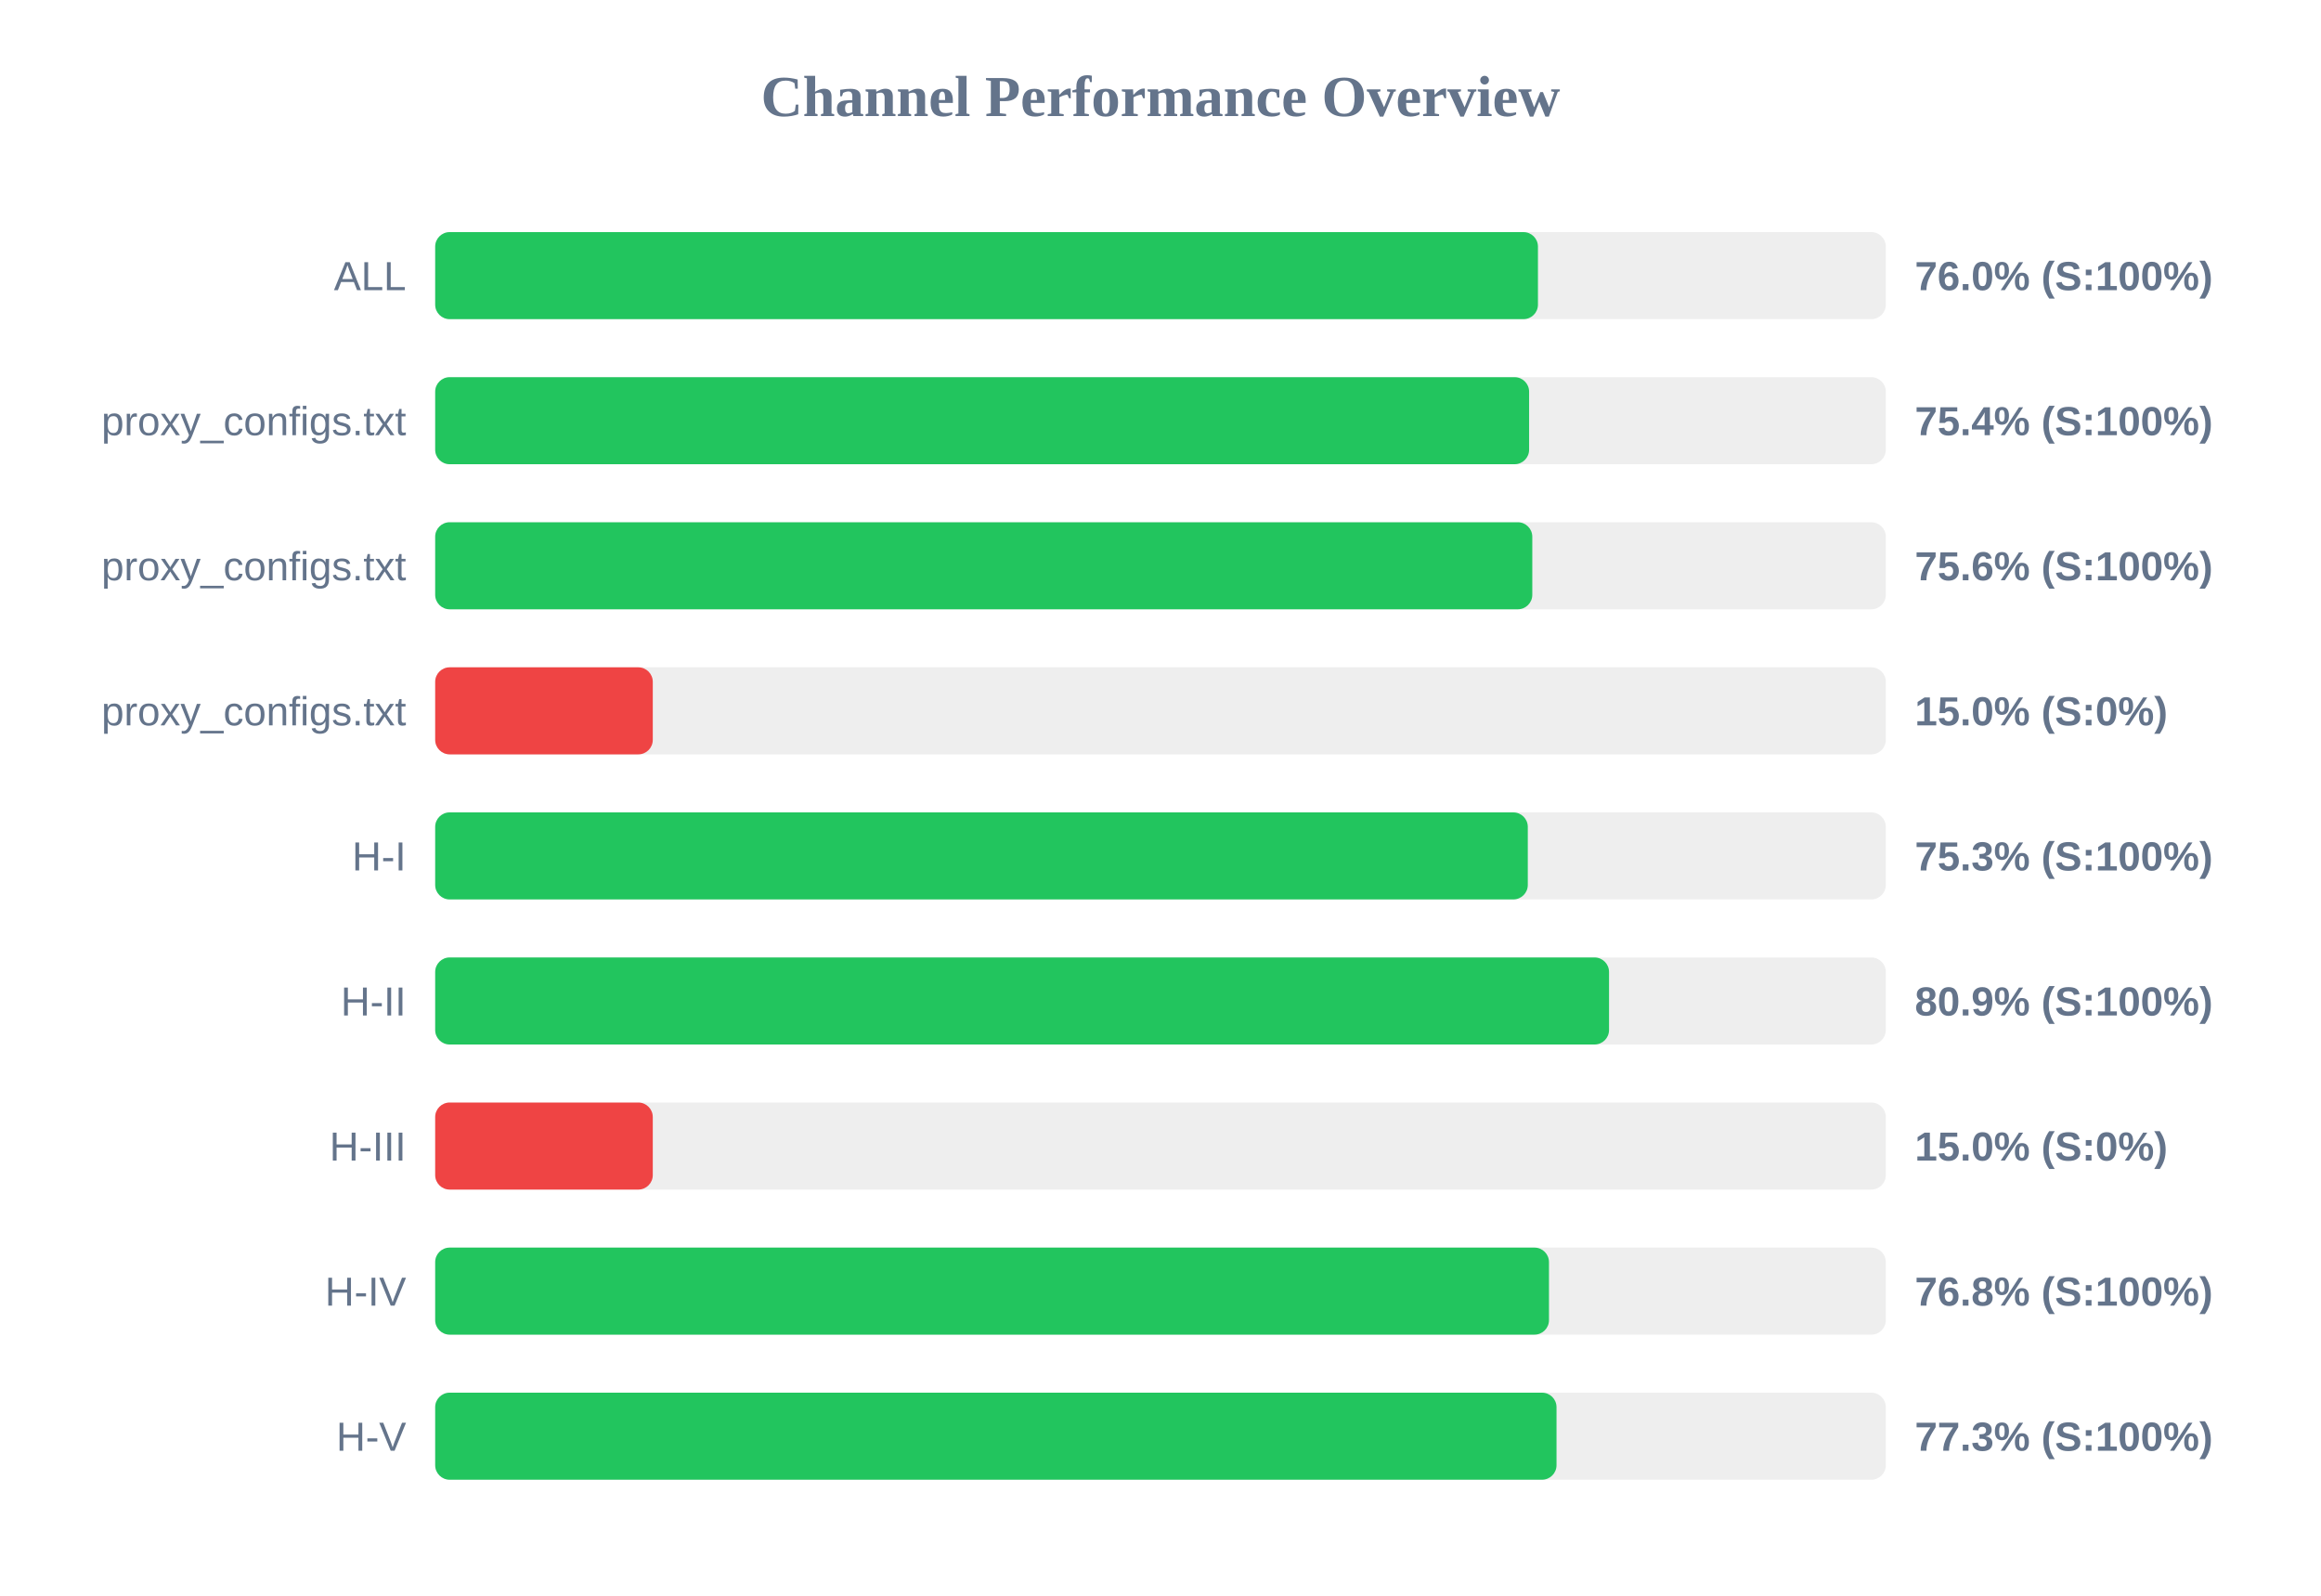
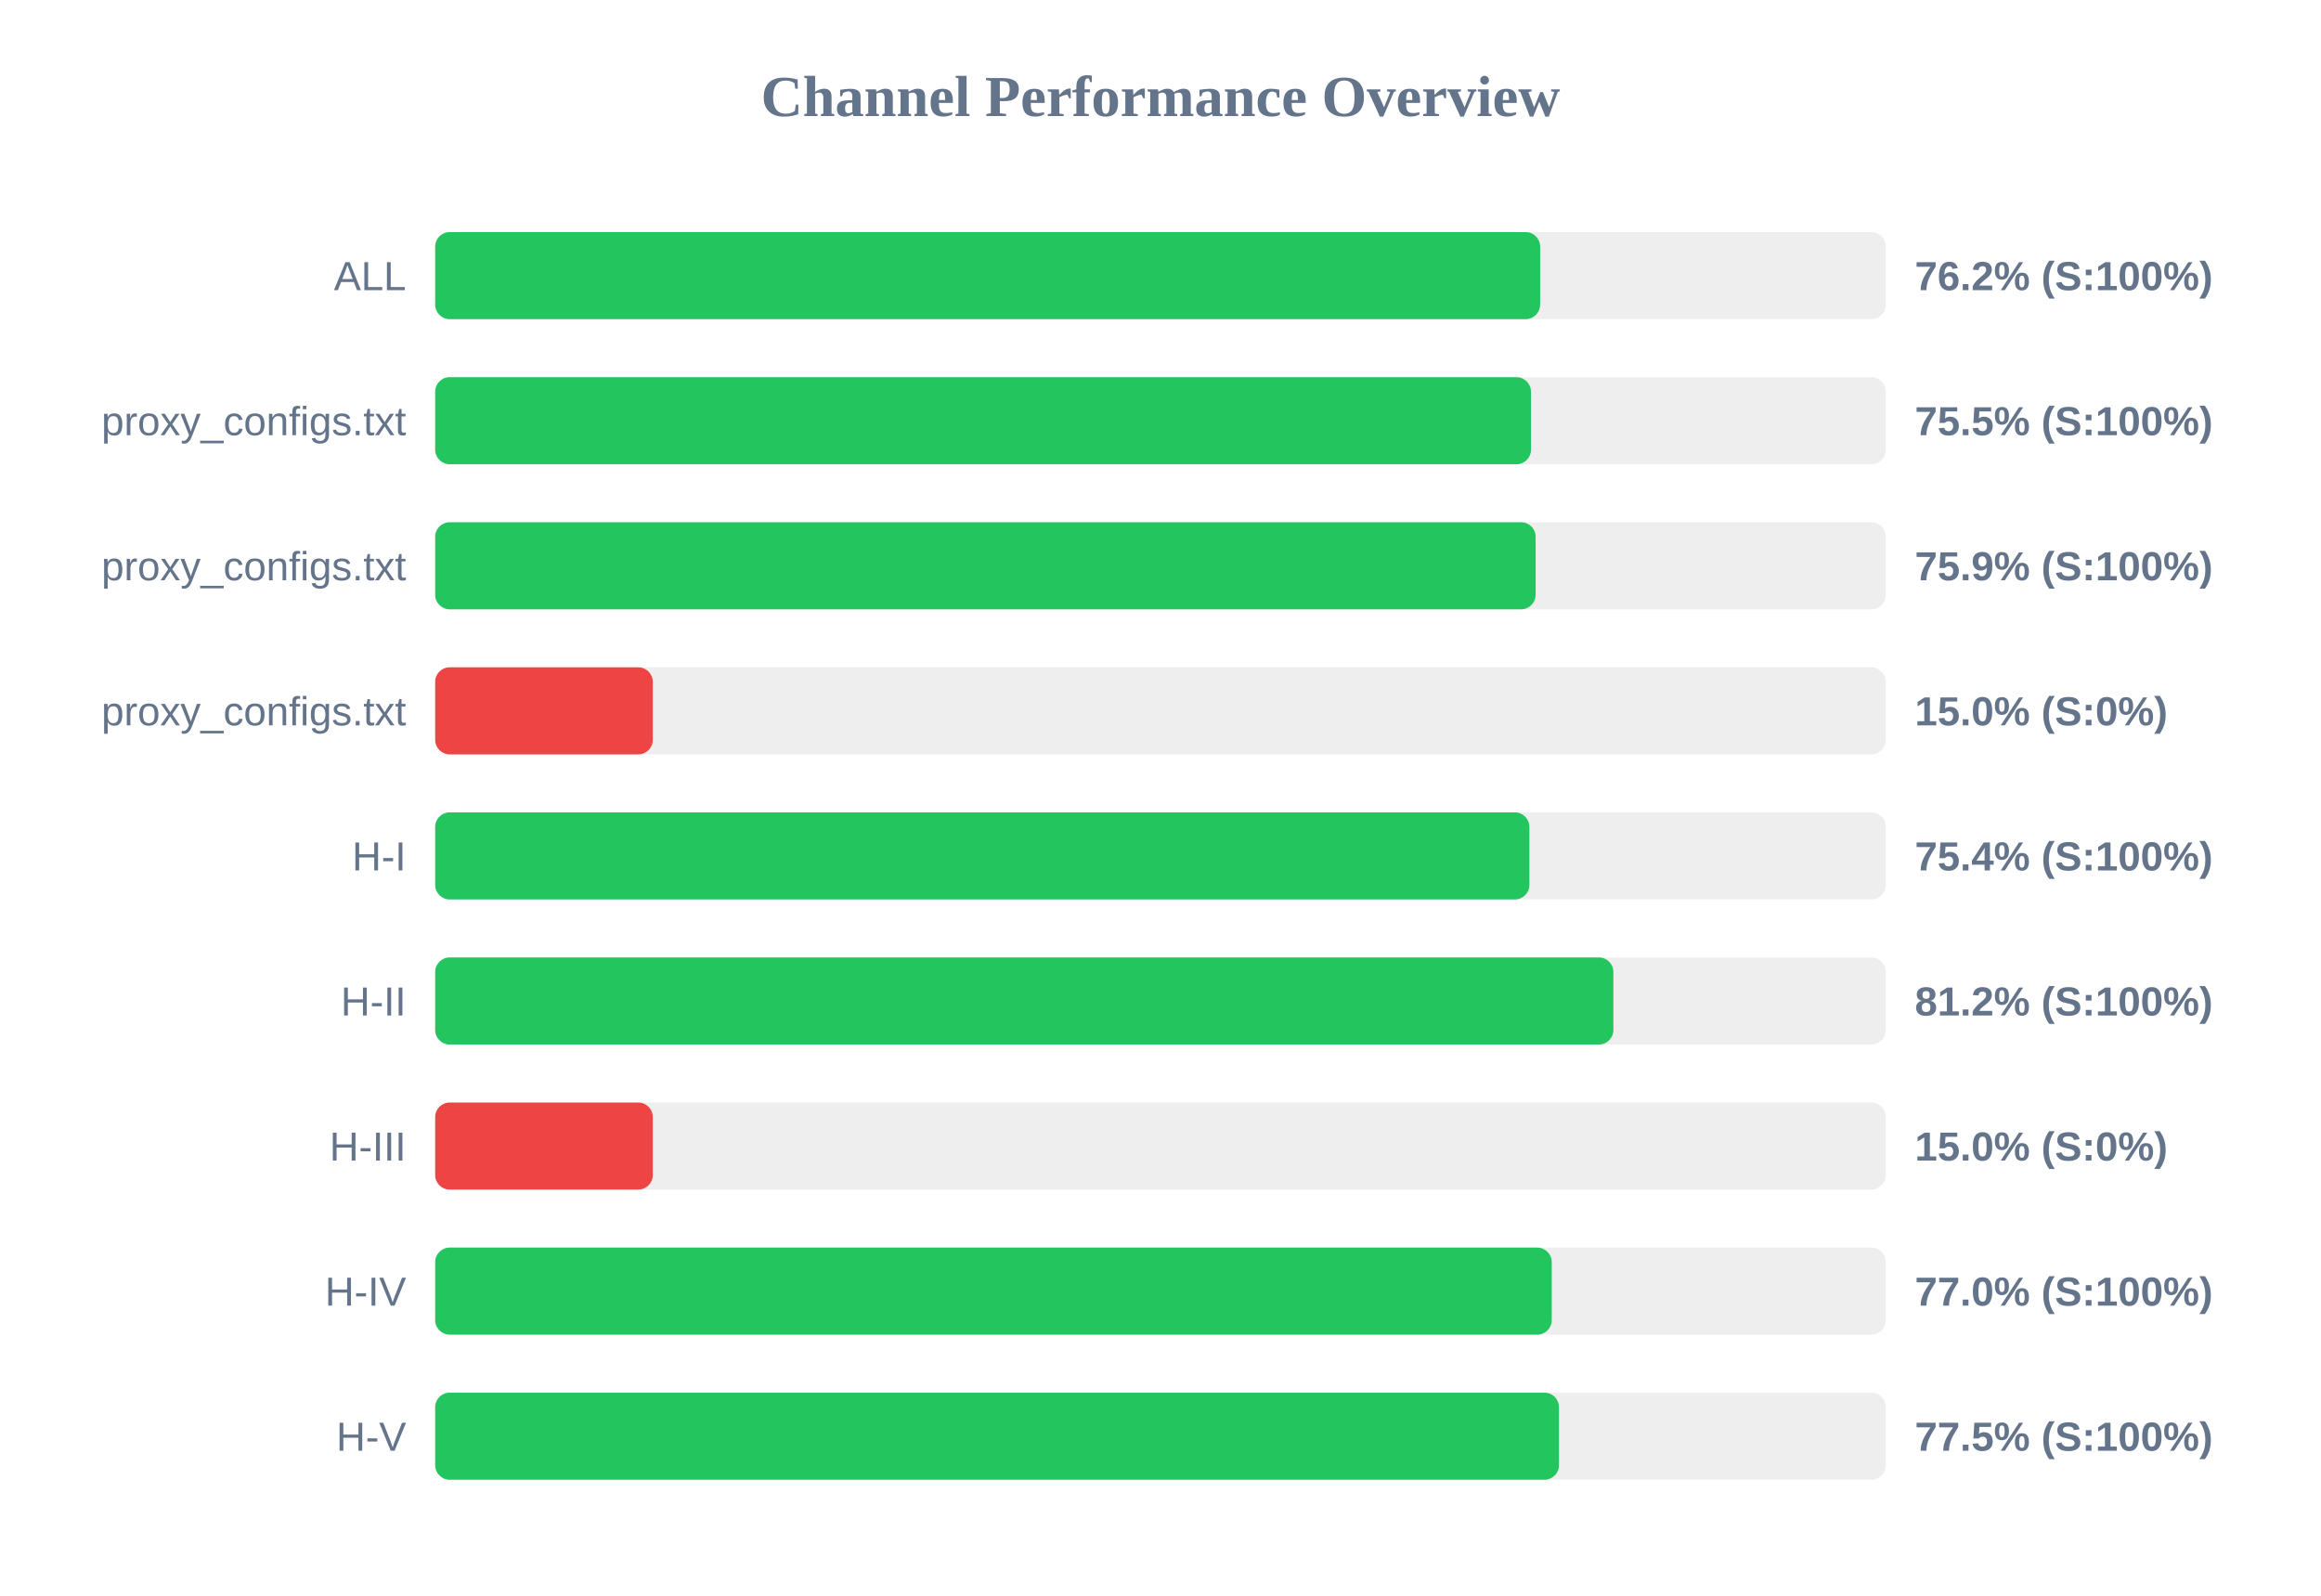
<svg xmlns="http://www.w3.org/2000/svg" width="800" height="550" version="1.1">
  <style>
        .row { font: 14px Arial; fill: #64748b; }
        .score { font: bold 14px Arial; fill: #64748b; }
    </style>
  <text x="400" y="40" text-anchor="middle" font-size="20px" font-weight="bold" fill="#64748b">Channel Performance Overview</text>
  <rect x="150" y="80" width="500" height="30" fill="#eee" rx="5" />
-   <rect x="150" y="80" width="380.1" height="30" fill="#22c55e" rx="5" />
+   <rect x="150" y="80" width="380.85" height="30" fill="#22c55e" rx="5" />
  <text x="140" y="100" text-anchor="end" class="row">ALL</text>
-   <text x="660" y="100" text-anchor="start" class="score">76.0% (S:100%)</text>
+   <text x="660" y="100" text-anchor="start" class="score">76.2% (S:100%)</text>
  <rect x="150" y="130" width="500" height="30" fill="#eee" rx="5" />
-   <rect x="150" y="130" width="377.05" height="30" fill="#22c55e" rx="5" />
+   <rect x="150" y="130" width="377.7" height="30" fill="#22c55e" rx="5" />
  <text x="140" y="150" text-anchor="end" class="row">proxy_configs.txt</text>
-   <text x="660" y="150" text-anchor="start" class="score">75.4% (S:100%)</text>
+   <text x="660" y="150" text-anchor="start" class="score">75.5% (S:100%)</text>
  <rect x="150" y="180" width="500" height="30" fill="#eee" rx="5" />
-   <rect x="150" y="180" width="378.15" height="30" fill="#22c55e" rx="5" />
+   <rect x="150" y="180" width="379.3" height="30" fill="#22c55e" rx="5" />
  <text x="140" y="200" text-anchor="end" class="row">proxy_configs.txt</text>
-   <text x="660" y="200" text-anchor="start" class="score">75.6% (S:100%)</text>
+   <text x="660" y="200" text-anchor="start" class="score">75.9% (S:100%)</text>
  <rect x="150" y="230" width="500" height="30" fill="#eee" rx="5" />
  <rect x="150" y="230" width="75.0" height="30" fill="#ef4444" rx="5" />
  <text x="140" y="250" text-anchor="end" class="row">proxy_configs.txt</text>
  <text x="660" y="250" text-anchor="start" class="score">15.0% (S:0%)</text>
  <rect x="150" y="280" width="500" height="30" fill="#eee" rx="5" />
-   <rect x="150" y="280" width="376.6" height="30" fill="#22c55e" rx="5" />
+   <rect x="150" y="280" width="377.15" height="30" fill="#22c55e" rx="5" />
  <text x="140" y="300" text-anchor="end" class="row">H-I</text>
-   <text x="660" y="300" text-anchor="start" class="score">75.3% (S:100%)</text>
+   <text x="660" y="300" text-anchor="start" class="score">75.4% (S:100%)</text>
  <rect x="150" y="330" width="500" height="30" fill="#eee" rx="5" />
-   <rect x="150" y="330" width="404.6" height="30" fill="#22c55e" rx="5" />
+   <rect x="150" y="330" width="406.1" height="30" fill="#22c55e" rx="5" />
  <text x="140" y="350" text-anchor="end" class="row">H-II</text>
-   <text x="660" y="350" text-anchor="start" class="score">80.9% (S:100%)</text>
+   <text x="660" y="350" text-anchor="start" class="score">81.2% (S:100%)</text>
  <rect x="150" y="380" width="500" height="30" fill="#eee" rx="5" />
  <rect x="150" y="380" width="75.0" height="30" fill="#ef4444" rx="5" />
  <text x="140" y="400" text-anchor="end" class="row">H-III</text>
  <text x="660" y="400" text-anchor="start" class="score">15.0% (S:0%)</text>
  <rect x="150" y="430" width="500" height="30" fill="#eee" rx="5" />
-   <rect x="150" y="430" width="383.9" height="30" fill="#22c55e" rx="5" />
+   <rect x="150" y="430" width="384.85" height="30" fill="#22c55e" rx="5" />
  <text x="140" y="450" text-anchor="end" class="row">H-IV</text>
-   <text x="660" y="450" text-anchor="start" class="score">76.8% (S:100%)</text>
+   <text x="660" y="450" text-anchor="start" class="score">77.0% (S:100%)</text>
  <rect x="150" y="480" width="500" height="30" fill="#eee" rx="5" />
-   <rect x="150" y="480" width="386.5" height="30" fill="#22c55e" rx="5" />
+   <rect x="150" y="480" width="387.35" height="30" fill="#22c55e" rx="5" />
  <text x="140" y="500" text-anchor="end" class="row">H-V</text>
-   <text x="660" y="500" text-anchor="start" class="score">77.3% (S:100%)</text>
+   <text x="660" y="500" text-anchor="start" class="score">77.5% (S:100%)</text>
</svg>
